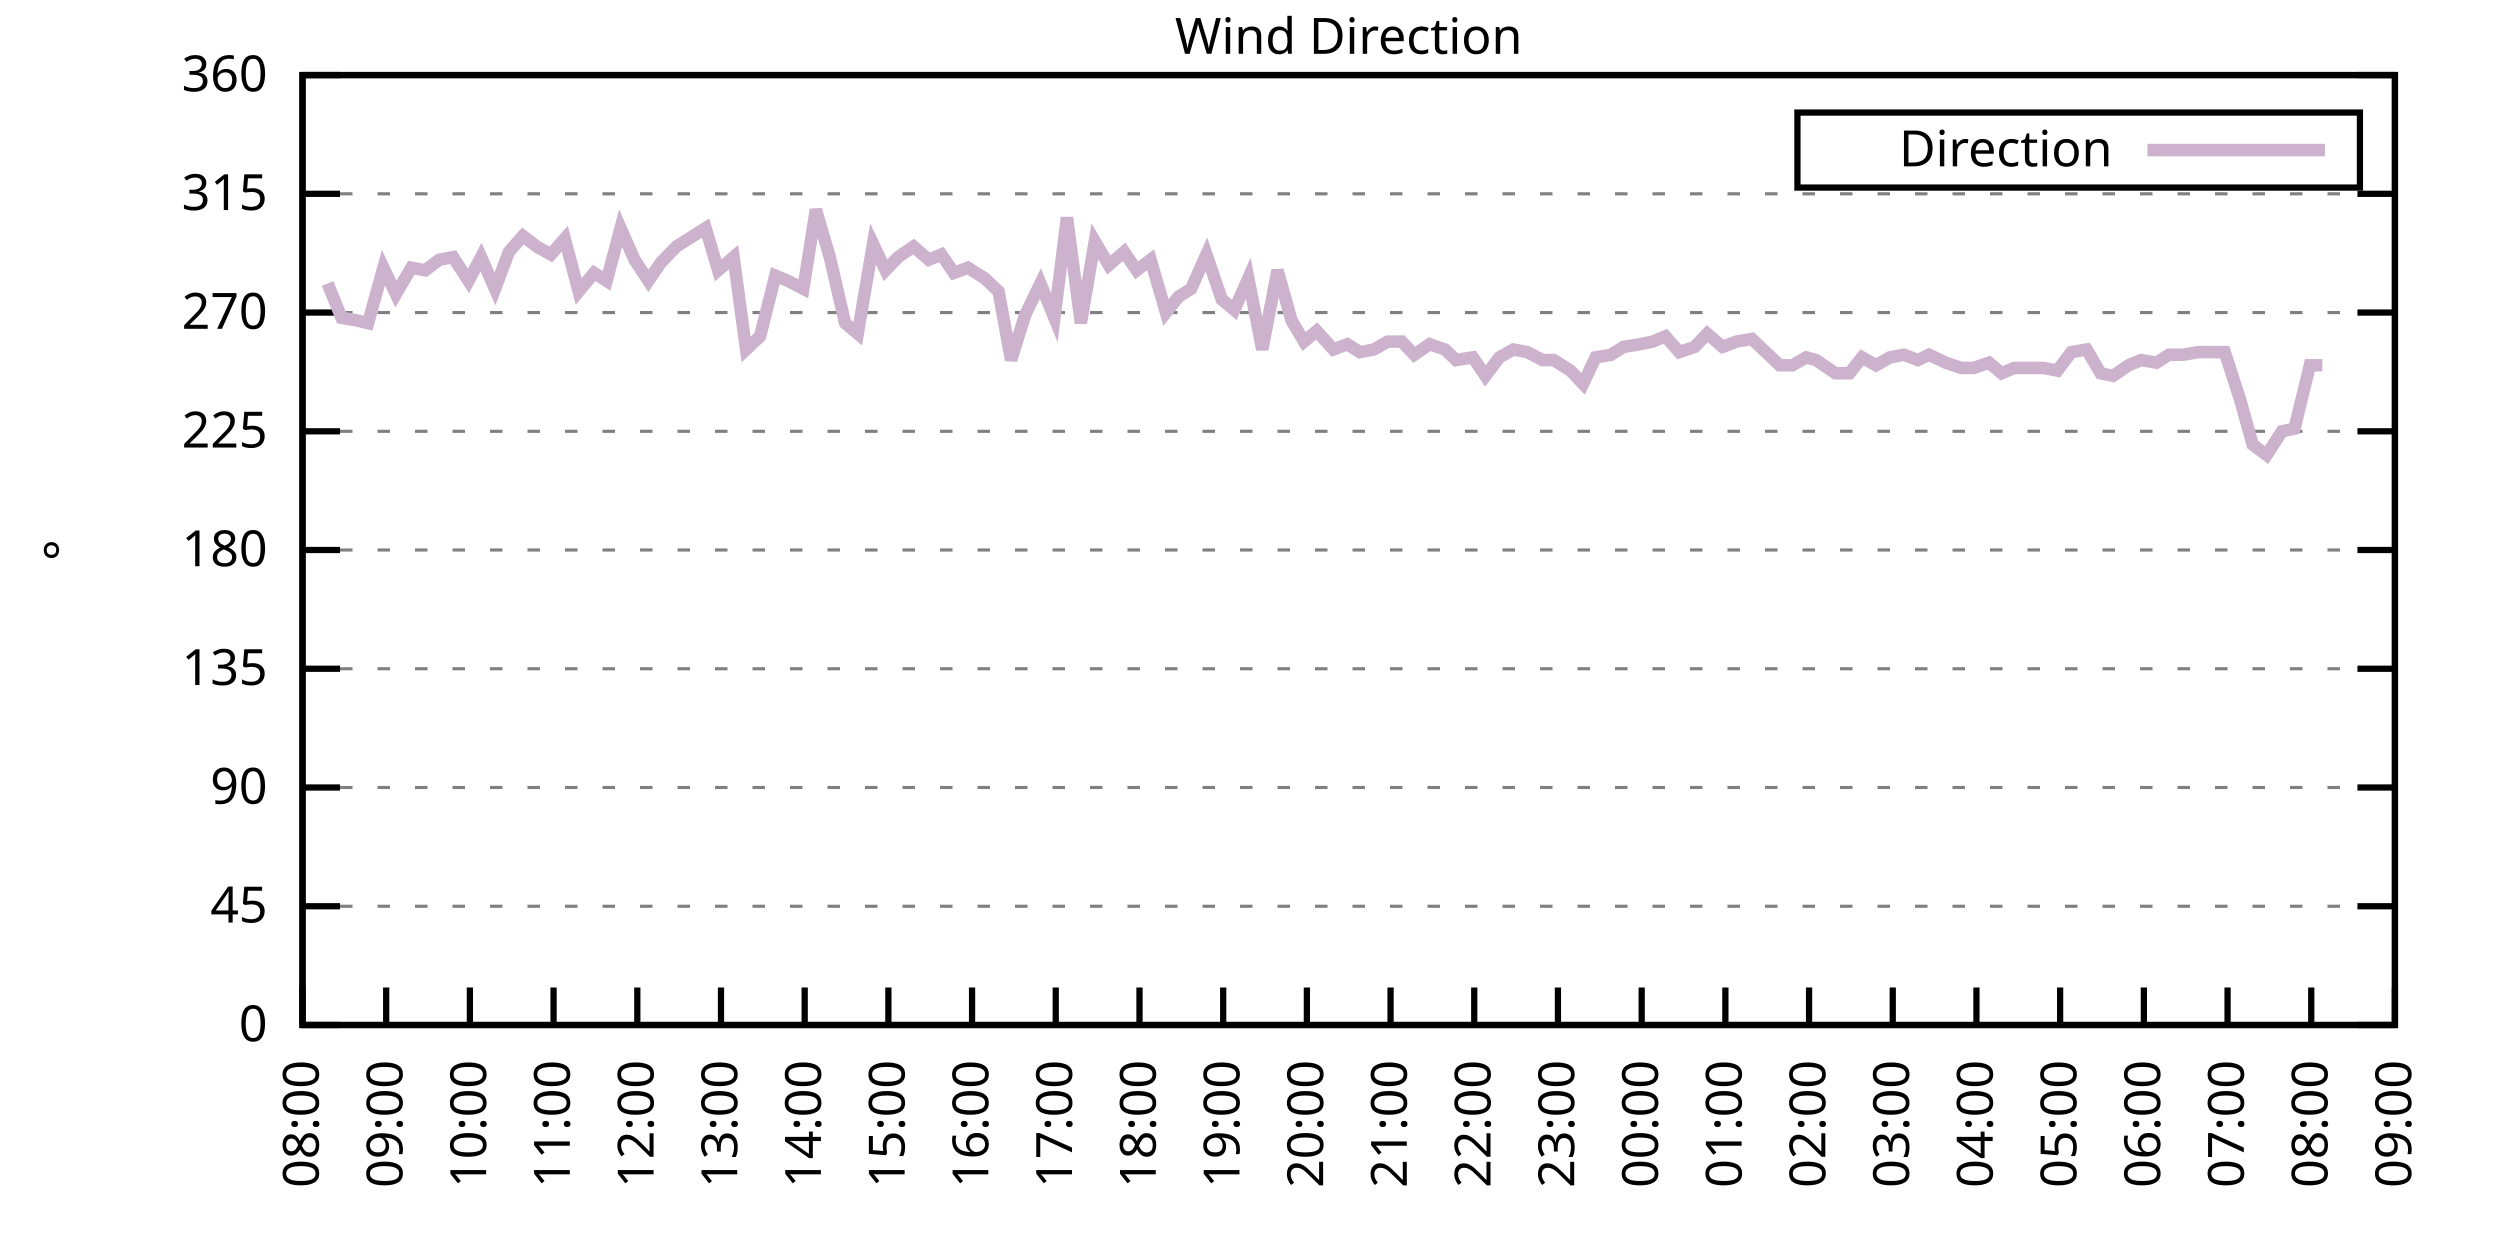
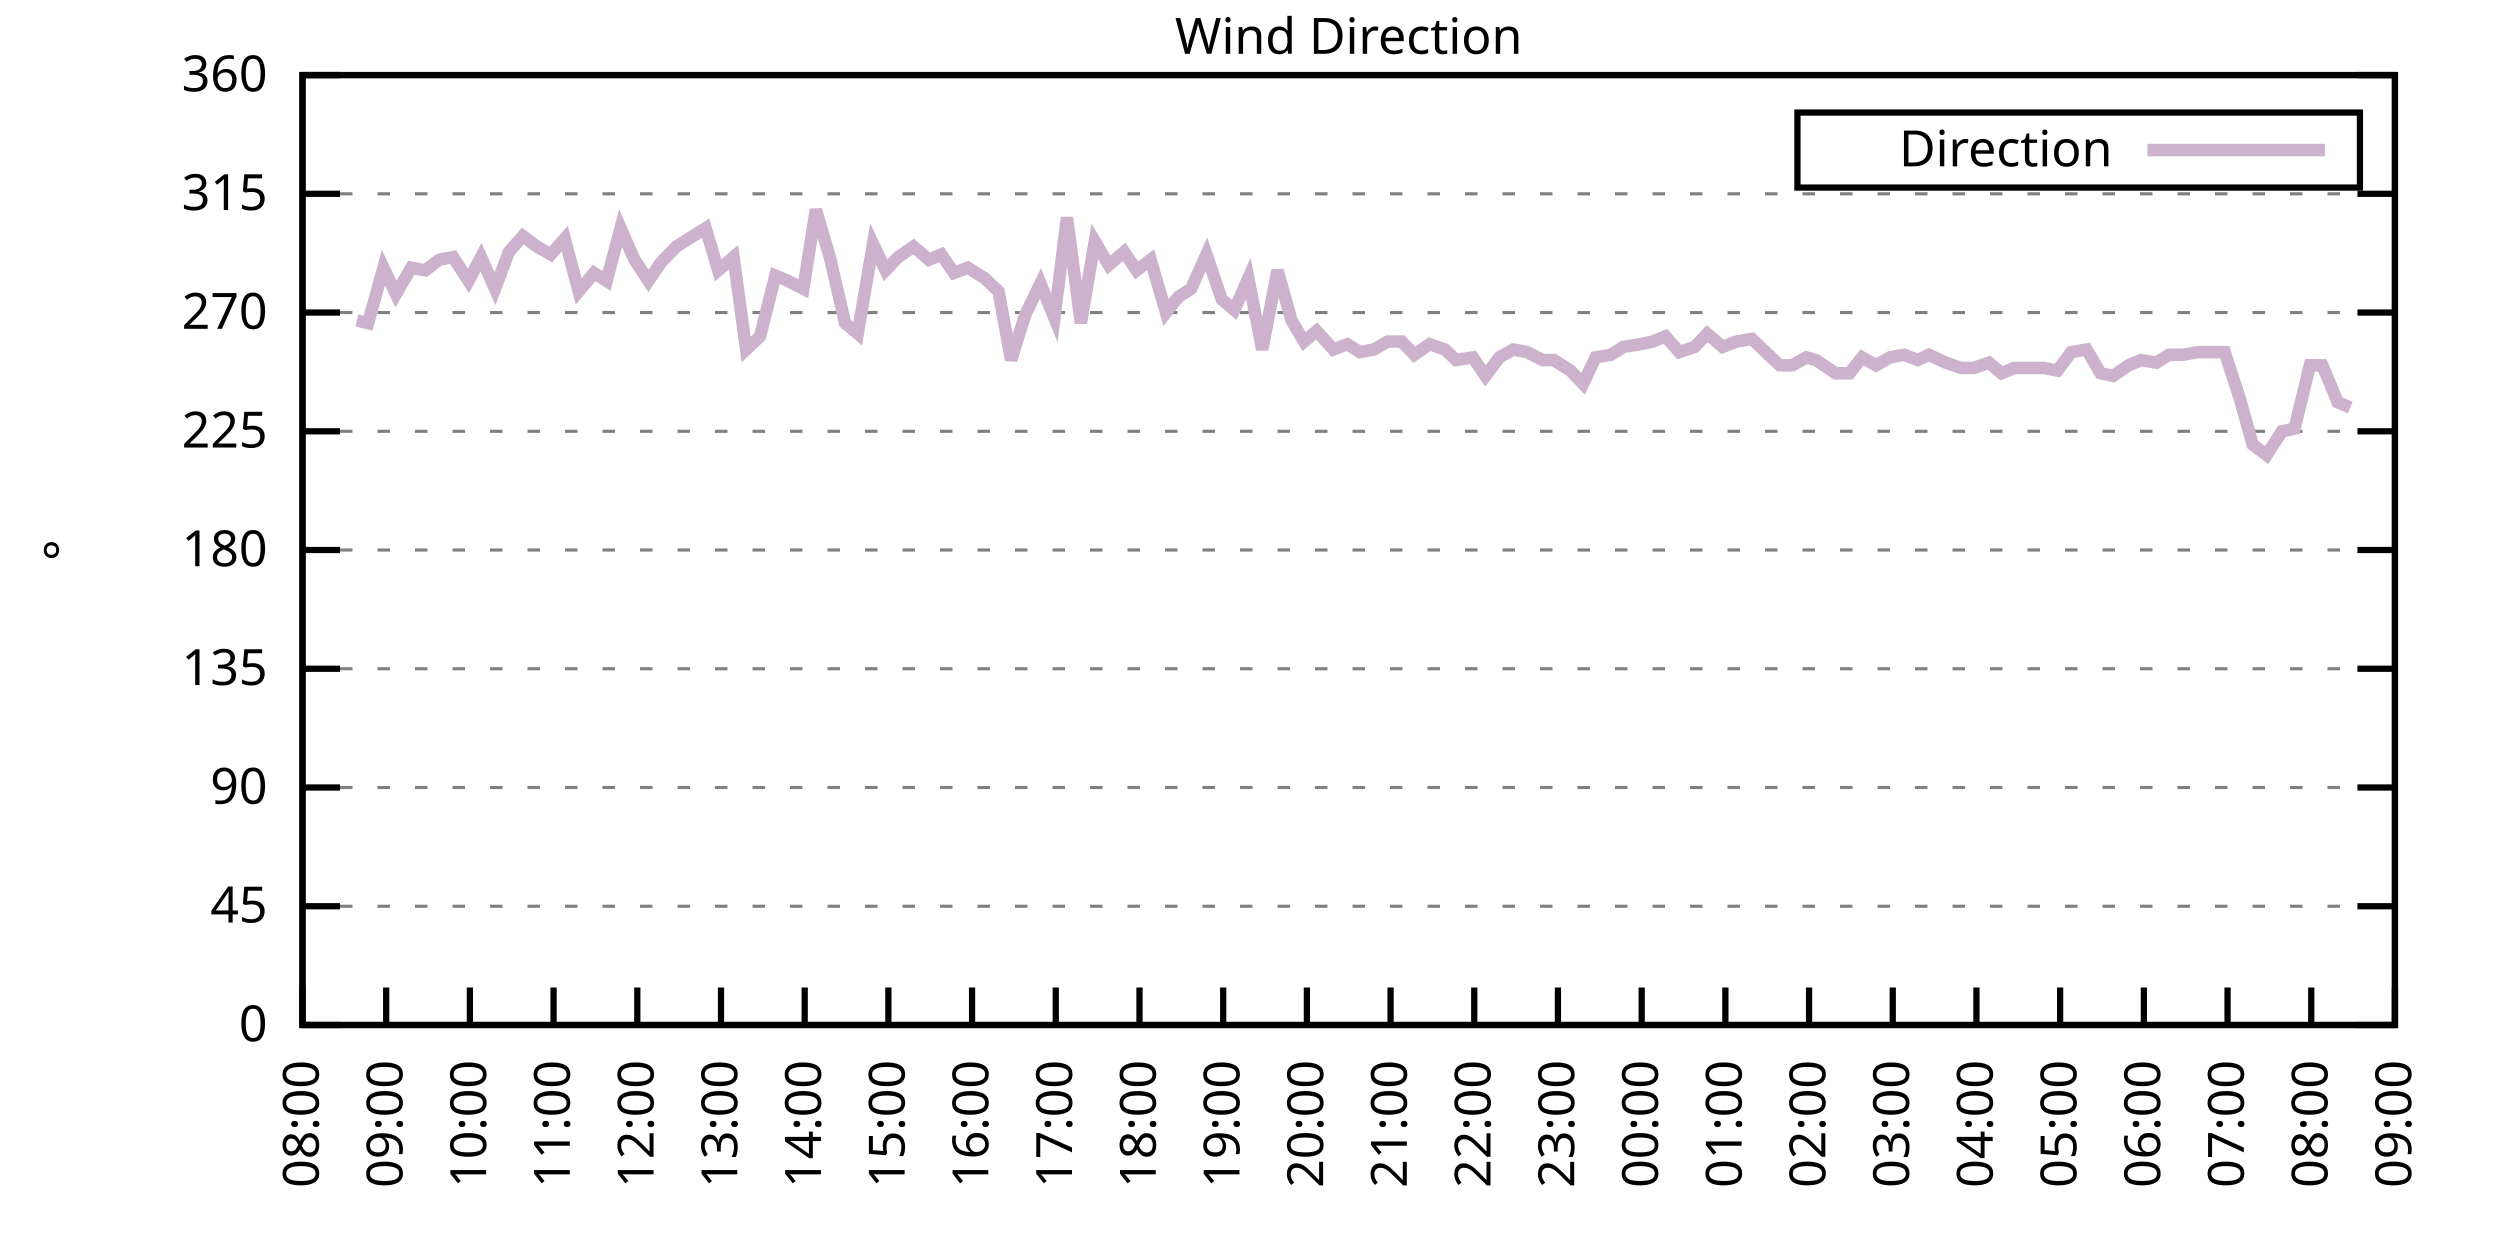
<svg xmlns="http://www.w3.org/2000/svg" xmlns:xlink="http://www.w3.org/1999/xlink" width="400" height="200" viewBox="0 0 400 200">
  <g id="gnuplot_canvas">
    <rect x="0" y="0" width="400" height="200" fill="none" />
    <defs>
      <circle id="gpDot" r="0.5" stroke-width="0.5" stroke="currentColor" />
      <path id="gpPt0" stroke-width="0.333" stroke="currentColor" d="M-1,0 h2 M0,-1 v2" />
      <path id="gpPt1" stroke-width="0.333" stroke="currentColor" d="M-1,-1 L1,1 M1,-1 L-1,1" />
      <path id="gpPt2" stroke-width="0.333" stroke="currentColor" d="M-1,0 L1,0 M0,-1 L0,1 M-1,-1 L1,1 M-1,1 L1,-1" />
      <rect id="gpPt3" stroke-width="0.333" stroke="currentColor" x="-1" y="-1" width="2" height="2" />
      <rect id="gpPt4" stroke-width="0.333" stroke="currentColor" fill="currentColor" x="-1" y="-1" width="2" height="2" />
      <circle id="gpPt5" stroke-width="0.333" stroke="currentColor" cx="0" cy="0" r="1" />
      <use xlink:href="#gpPt5" id="gpPt6" fill="currentColor" stroke="none" />
      <path id="gpPt7" stroke-width="0.333" stroke="currentColor" d="M0,-1.33 L-1.33,0.67 L1.33,0.67 z" />
      <use xlink:href="#gpPt7" id="gpPt8" fill="currentColor" stroke="none" />
      <use xlink:href="#gpPt7" id="gpPt9" stroke="currentColor" transform="rotate(180)" />
      <use xlink:href="#gpPt9" id="gpPt10" fill="currentColor" stroke="none" />
      <use xlink:href="#gpPt3" id="gpPt11" stroke="currentColor" transform="rotate(45)" />
      <use xlink:href="#gpPt11" id="gpPt12" fill="currentColor" stroke="none" />
      <path id="gpPt13" stroke-width="0.333" stroke="currentColor" d="M0,1.330 L1.265,0.411 L0.782,-1.067 L-0.782,-1.076 L-1.265,0.411 z" />
      <use xlink:href="#gpPt13" id="gpPt14" fill="currentColor" stroke="none" />
      <filter id="textbox" filterUnits="objectBoundingBox" x="0" y="0" height="1" width="1">
        <feFlood flood-color="white" flood-opacity="1" result="bgnd" />
        <feComposite in="SourceGraphic" in2="bgnd" operator="atop" />
      </filter>
      <filter id="greybox" filterUnits="objectBoundingBox" x="0" y="0" height="1" width="1">
        <feFlood flood-color="lightgrey" flood-opacity="1" result="grey" />
        <feComposite in="SourceGraphic" in2="grey" operator="atop" />
      </filter>
    </defs>
    <g fill="none" color="white" stroke="currentColor" stroke-width="1.00" stroke-linecap="butt" stroke-linejoin="miter">
</g>
    <g fill="none" color="black" stroke="currentColor" stroke-width="1.00" stroke-linecap="butt" stroke-linejoin="miter">
      <g stroke="none" shape-rendering="crispEdges">
        <polygon fill="rgb(255, 255, 255)" points="48.40,164.00 383.18,164.00 383.18,12.02 48.40,12.02 " />
      </g>
    </g>
    <g fill="none" color="black" stroke="currentColor" stroke-width="1.00" stroke-linecap="butt" stroke-linejoin="miter">
</g>
    <g fill="none" color="black" stroke="black" stroke-width="0.50" stroke-linecap="butt" stroke-linejoin="miter">
</g>
    <g fill="none" color="gray" stroke="currentColor" stroke-width="0.50" stroke-linecap="butt" stroke-linejoin="miter">
      <path stroke="gray" stroke-dasharray="2,4" class="gridline" d="M48.40,164.00 L383.19,164.00  " />
    </g>
    <g fill="none" color="gray" stroke="gray" stroke-width="1.00" stroke-linecap="butt" stroke-linejoin="miter">
</g>
    <g fill="none" color="black" stroke="currentColor" stroke-width="1.00" stroke-linecap="butt" stroke-linejoin="miter">
      <path stroke="black" d="M48.40,164.00 L54.40,164.00 M383.19,164.00 L377.19,164.00  " />
      <g transform="translate(42.80,166.60)" stroke="none" fill="black" font-family="Sans" font-size="8.00" text-anchor="end">
        <text>
          <tspan font-family="Sans"> 0</tspan>
        </text>
      </g>
    </g>
    <g fill="none" color="black" stroke="currentColor" stroke-width="1.00" stroke-linecap="butt" stroke-linejoin="miter">
</g>
    <g fill="none" color="black" stroke="black" stroke-width="0.50" stroke-linecap="butt" stroke-linejoin="miter">
</g>
    <g fill="none" color="gray" stroke="currentColor" stroke-width="0.50" stroke-linecap="butt" stroke-linejoin="miter">
      <path stroke="gray" stroke-dasharray="2,4" class="gridline" d="M48.40,145.00 L383.19,145.00  " />
    </g>
    <g fill="none" color="gray" stroke="gray" stroke-width="1.00" stroke-linecap="butt" stroke-linejoin="miter">
</g>
    <g fill="none" color="black" stroke="currentColor" stroke-width="1.00" stroke-linecap="butt" stroke-linejoin="miter">
      <path stroke="black" d="M48.40,145.00 L54.40,145.00 M383.19,145.00 L377.19,145.00  " />
      <g transform="translate(42.80,147.60)" stroke="none" fill="black" font-family="Sans" font-size="8.00" text-anchor="end">
        <text>
          <tspan font-family="Sans"> 45</tspan>
        </text>
      </g>
    </g>
    <g fill="none" color="black" stroke="currentColor" stroke-width="1.00" stroke-linecap="butt" stroke-linejoin="miter">
</g>
    <g fill="none" color="black" stroke="black" stroke-width="0.50" stroke-linecap="butt" stroke-linejoin="miter">
</g>
    <g fill="none" color="gray" stroke="currentColor" stroke-width="0.50" stroke-linecap="butt" stroke-linejoin="miter">
      <path stroke="gray" stroke-dasharray="2,4" class="gridline" d="M48.40,126.00 L383.19,126.00  " />
    </g>
    <g fill="none" color="gray" stroke="gray" stroke-width="1.00" stroke-linecap="butt" stroke-linejoin="miter">
</g>
    <g fill="none" color="black" stroke="currentColor" stroke-width="1.00" stroke-linecap="butt" stroke-linejoin="miter">
      <path stroke="black" d="M48.40,126.00 L54.40,126.00 M383.19,126.00 L377.19,126.00  " />
      <g transform="translate(42.80,128.60)" stroke="none" fill="black" font-family="Sans" font-size="8.00" text-anchor="end">
        <text>
          <tspan font-family="Sans"> 90</tspan>
        </text>
      </g>
    </g>
    <g fill="none" color="black" stroke="currentColor" stroke-width="1.00" stroke-linecap="butt" stroke-linejoin="miter">
</g>
    <g fill="none" color="black" stroke="black" stroke-width="0.50" stroke-linecap="butt" stroke-linejoin="miter">
</g>
    <g fill="none" color="gray" stroke="currentColor" stroke-width="0.50" stroke-linecap="butt" stroke-linejoin="miter">
      <path stroke="gray" stroke-dasharray="2,4" class="gridline" d="M48.40,107.00 L383.19,107.00  " />
    </g>
    <g fill="none" color="gray" stroke="gray" stroke-width="1.00" stroke-linecap="butt" stroke-linejoin="miter">
</g>
    <g fill="none" color="black" stroke="currentColor" stroke-width="1.00" stroke-linecap="butt" stroke-linejoin="miter">
      <path stroke="black" d="M48.40,107.00 L54.40,107.00 M383.19,107.00 L377.19,107.00  " />
      <g transform="translate(42.80,109.60)" stroke="none" fill="black" font-family="Sans" font-size="8.00" text-anchor="end">
        <text>
          <tspan font-family="Sans"> 135</tspan>
        </text>
      </g>
    </g>
    <g fill="none" color="black" stroke="currentColor" stroke-width="1.00" stroke-linecap="butt" stroke-linejoin="miter">
</g>
    <g fill="none" color="black" stroke="black" stroke-width="0.50" stroke-linecap="butt" stroke-linejoin="miter">
</g>
    <g fill="none" color="gray" stroke="currentColor" stroke-width="0.50" stroke-linecap="butt" stroke-linejoin="miter">
      <path stroke="gray" stroke-dasharray="2,4" class="gridline" d="M48.40,88.00 L383.19,88.00  " />
    </g>
    <g fill="none" color="gray" stroke="gray" stroke-width="1.00" stroke-linecap="butt" stroke-linejoin="miter">
</g>
    <g fill="none" color="black" stroke="currentColor" stroke-width="1.00" stroke-linecap="butt" stroke-linejoin="miter">
      <path stroke="black" d="M48.40,88.00 L54.40,88.00 M383.19,88.00 L377.19,88.00  " />
      <g transform="translate(42.80,90.60)" stroke="none" fill="black" font-family="Sans" font-size="8.00" text-anchor="end">
        <text>
          <tspan font-family="Sans"> 180</tspan>
        </text>
      </g>
    </g>
    <g fill="none" color="black" stroke="currentColor" stroke-width="1.00" stroke-linecap="butt" stroke-linejoin="miter">
</g>
    <g fill="none" color="black" stroke="black" stroke-width="0.50" stroke-linecap="butt" stroke-linejoin="miter">
</g>
    <g fill="none" color="gray" stroke="currentColor" stroke-width="0.50" stroke-linecap="butt" stroke-linejoin="miter">
      <path stroke="gray" stroke-dasharray="2,4" class="gridline" d="M48.40,69.01 L383.19,69.01  " />
    </g>
    <g fill="none" color="gray" stroke="gray" stroke-width="1.00" stroke-linecap="butt" stroke-linejoin="miter">
</g>
    <g fill="none" color="black" stroke="currentColor" stroke-width="1.00" stroke-linecap="butt" stroke-linejoin="miter">
      <path stroke="black" d="M48.40,69.01 L54.40,69.01 M383.19,69.01 L377.19,69.01  " />
      <g transform="translate(42.80,71.61)" stroke="none" fill="black" font-family="Sans" font-size="8.00" text-anchor="end">
        <text>
          <tspan font-family="Sans"> 225</tspan>
        </text>
      </g>
    </g>
    <g fill="none" color="black" stroke="currentColor" stroke-width="1.00" stroke-linecap="butt" stroke-linejoin="miter">
</g>
    <g fill="none" color="black" stroke="black" stroke-width="0.50" stroke-linecap="butt" stroke-linejoin="miter">
</g>
    <g fill="none" color="gray" stroke="currentColor" stroke-width="0.50" stroke-linecap="butt" stroke-linejoin="miter">
      <path stroke="gray" stroke-dasharray="2,4" class="gridline" d="M48.40,50.01 L383.19,50.01  " />
    </g>
    <g fill="none" color="gray" stroke="gray" stroke-width="1.00" stroke-linecap="butt" stroke-linejoin="miter">
</g>
    <g fill="none" color="black" stroke="currentColor" stroke-width="1.00" stroke-linecap="butt" stroke-linejoin="miter">
      <path stroke="black" d="M48.40,50.01 L54.40,50.01 M383.19,50.01 L377.19,50.01  " />
      <g transform="translate(42.80,52.61)" stroke="none" fill="black" font-family="Sans" font-size="8.00" text-anchor="end">
        <text>
          <tspan font-family="Sans"> 270</tspan>
        </text>
      </g>
    </g>
    <g fill="none" color="black" stroke="currentColor" stroke-width="1.00" stroke-linecap="butt" stroke-linejoin="miter">
</g>
    <g fill="none" color="black" stroke="black" stroke-width="0.50" stroke-linecap="butt" stroke-linejoin="miter">
</g>
    <g fill="none" color="gray" stroke="currentColor" stroke-width="0.50" stroke-linecap="butt" stroke-linejoin="miter">
      <path stroke="gray" stroke-dasharray="2,4" class="gridline" d="M48.40,31.01 L383.19,31.01  " />
    </g>
    <g fill="none" color="gray" stroke="gray" stroke-width="1.00" stroke-linecap="butt" stroke-linejoin="miter">
</g>
    <g fill="none" color="black" stroke="currentColor" stroke-width="1.00" stroke-linecap="butt" stroke-linejoin="miter">
      <path stroke="black" d="M48.40,31.01 L54.40,31.01 M383.19,31.01 L377.19,31.01  " />
      <g transform="translate(42.80,33.61)" stroke="none" fill="black" font-family="Sans" font-size="8.00" text-anchor="end">
        <text>
          <tspan font-family="Sans"> 315</tspan>
        </text>
      </g>
    </g>
    <g fill="none" color="black" stroke="currentColor" stroke-width="1.00" stroke-linecap="butt" stroke-linejoin="miter">
</g>
    <g fill="none" color="black" stroke="black" stroke-width="0.50" stroke-linecap="butt" stroke-linejoin="miter">
</g>
    <g fill="none" color="gray" stroke="currentColor" stroke-width="0.50" stroke-linecap="butt" stroke-linejoin="miter">
      <path stroke="gray" stroke-dasharray="2,4" class="gridline" d="M48.40,12.01 L383.19,12.01  " />
    </g>
    <g fill="none" color="gray" stroke="gray" stroke-width="1.00" stroke-linecap="butt" stroke-linejoin="miter">
</g>
    <g fill="none" color="black" stroke="currentColor" stroke-width="1.00" stroke-linecap="butt" stroke-linejoin="miter">
      <path stroke="black" d="M48.40,12.01 L54.40,12.01 M383.19,12.01 L377.19,12.01  " />
      <g transform="translate(42.80,14.61)" stroke="none" fill="black" font-family="Sans" font-size="8.00" text-anchor="end">
        <text>
          <tspan font-family="Sans"> 360</tspan>
        </text>
      </g>
    </g>
    <g fill="none" color="black" stroke="currentColor" stroke-width="1.00" stroke-linecap="butt" stroke-linejoin="miter">
      <path stroke="black" d="M48.40,164.00 L48.40,158.00  " />
      <g transform="translate(51.00,169.60) rotate(270.00)" stroke="none" fill="black" font-family="Sans" font-size="8.00" text-anchor="end">
        <text>
          <tspan font-family="Sans">08:00</tspan>
        </text>
      </g>
    </g>
    <g fill="none" color="black" stroke="currentColor" stroke-width="1.00" stroke-linecap="butt" stroke-linejoin="miter">
      <path stroke="black" d="M61.79,164.00 L61.79,158.00  " />
      <g transform="translate(64.39,169.60) rotate(270.00)" stroke="none" fill="black" font-family="Sans" font-size="8.00" text-anchor="end">
        <text>
          <tspan font-family="Sans">09:00</tspan>
        </text>
      </g>
    </g>
    <g fill="none" color="black" stroke="currentColor" stroke-width="1.00" stroke-linecap="butt" stroke-linejoin="miter">
      <path stroke="black" d="M75.18,164.00 L75.18,158.00  " />
      <g transform="translate(77.78,169.60) rotate(270.00)" stroke="none" fill="black" font-family="Sans" font-size="8.00" text-anchor="end">
        <text>
          <tspan font-family="Sans">10:00</tspan>
        </text>
      </g>
    </g>
    <g fill="none" color="black" stroke="currentColor" stroke-width="1.00" stroke-linecap="butt" stroke-linejoin="miter">
      <path stroke="black" d="M88.57,164.00 L88.57,158.00  " />
      <g transform="translate(91.17,169.60) rotate(270.00)" stroke="none" fill="black" font-family="Sans" font-size="8.00" text-anchor="end">
        <text>
          <tspan font-family="Sans">11:00</tspan>
        </text>
      </g>
    </g>
    <g fill="none" color="black" stroke="currentColor" stroke-width="1.00" stroke-linecap="butt" stroke-linejoin="miter">
      <path stroke="black" d="M101.97,164.00 L101.97,158.00  " />
      <g transform="translate(104.57,169.60) rotate(270.00)" stroke="none" fill="black" font-family="Sans" font-size="8.00" text-anchor="end">
        <text>
          <tspan font-family="Sans">12:00</tspan>
        </text>
      </g>
    </g>
    <g fill="none" color="black" stroke="currentColor" stroke-width="1.00" stroke-linecap="butt" stroke-linejoin="miter">
      <path stroke="black" d="M115.36,164.00 L115.36,158.00  " />
      <g transform="translate(117.96,169.60) rotate(270.00)" stroke="none" fill="black" font-family="Sans" font-size="8.00" text-anchor="end">
        <text>
          <tspan font-family="Sans">13:00</tspan>
        </text>
      </g>
    </g>
    <g fill="none" color="black" stroke="currentColor" stroke-width="1.00" stroke-linecap="butt" stroke-linejoin="miter">
      <path stroke="black" d="M128.75,164.00 L128.75,158.00  " />
      <g transform="translate(131.35,169.60) rotate(270.00)" stroke="none" fill="black" font-family="Sans" font-size="8.00" text-anchor="end">
        <text>
          <tspan font-family="Sans">14:00</tspan>
        </text>
      </g>
    </g>
    <g fill="none" color="black" stroke="currentColor" stroke-width="1.00" stroke-linecap="butt" stroke-linejoin="miter">
      <path stroke="black" d="M142.14,164.00 L142.14,158.00  " />
      <g transform="translate(144.74,169.60) rotate(270.00)" stroke="none" fill="black" font-family="Sans" font-size="8.00" text-anchor="end">
        <text>
          <tspan font-family="Sans">15:00</tspan>
        </text>
      </g>
    </g>
    <g fill="none" color="black" stroke="currentColor" stroke-width="1.00" stroke-linecap="butt" stroke-linejoin="miter">
      <path stroke="black" d="M155.53,164.00 L155.53,158.00  " />
      <g transform="translate(158.13,169.60) rotate(270.00)" stroke="none" fill="black" font-family="Sans" font-size="8.00" text-anchor="end">
        <text>
          <tspan font-family="Sans">16:00</tspan>
        </text>
      </g>
    </g>
    <g fill="none" color="black" stroke="currentColor" stroke-width="1.00" stroke-linecap="butt" stroke-linejoin="miter">
      <path stroke="black" d="M168.92,164.00 L168.92,158.00  " />
      <g transform="translate(171.52,169.60) rotate(270.00)" stroke="none" fill="black" font-family="Sans" font-size="8.00" text-anchor="end">
        <text>
          <tspan font-family="Sans">17:00</tspan>
        </text>
      </g>
    </g>
    <g fill="none" color="black" stroke="currentColor" stroke-width="1.00" stroke-linecap="butt" stroke-linejoin="miter">
      <path stroke="black" d="M182.32,164.00 L182.32,158.00  " />
      <g transform="translate(184.92,169.60) rotate(270.00)" stroke="none" fill="black" font-family="Sans" font-size="8.00" text-anchor="end">
        <text>
          <tspan font-family="Sans">18:00</tspan>
        </text>
      </g>
    </g>
    <g fill="none" color="black" stroke="currentColor" stroke-width="1.00" stroke-linecap="butt" stroke-linejoin="miter">
      <path stroke="black" d="M195.71,164.00 L195.71,158.00  " />
      <g transform="translate(198.31,169.60) rotate(270.00)" stroke="none" fill="black" font-family="Sans" font-size="8.00" text-anchor="end">
        <text>
          <tspan font-family="Sans">19:00</tspan>
        </text>
      </g>
    </g>
    <g fill="none" color="black" stroke="currentColor" stroke-width="1.00" stroke-linecap="butt" stroke-linejoin="miter">
      <path stroke="black" d="M209.10,164.00 L209.10,158.00  " />
      <g transform="translate(211.70,169.60) rotate(270.00)" stroke="none" fill="black" font-family="Sans" font-size="8.00" text-anchor="end">
        <text>
          <tspan font-family="Sans">20:00</tspan>
        </text>
      </g>
    </g>
    <g fill="none" color="black" stroke="currentColor" stroke-width="1.00" stroke-linecap="butt" stroke-linejoin="miter">
      <path stroke="black" d="M222.49,164.00 L222.49,158.00  " />
      <g transform="translate(225.09,169.60) rotate(270.00)" stroke="none" fill="black" font-family="Sans" font-size="8.00" text-anchor="end">
        <text>
          <tspan font-family="Sans">21:00</tspan>
        </text>
      </g>
    </g>
    <g fill="none" color="black" stroke="currentColor" stroke-width="1.00" stroke-linecap="butt" stroke-linejoin="miter">
      <path stroke="black" d="M235.88,164.00 L235.88,158.00  " />
      <g transform="translate(238.48,169.60) rotate(270.00)" stroke="none" fill="black" font-family="Sans" font-size="8.00" text-anchor="end">
        <text>
          <tspan font-family="Sans">22:00</tspan>
        </text>
      </g>
    </g>
    <g fill="none" color="black" stroke="currentColor" stroke-width="1.00" stroke-linecap="butt" stroke-linejoin="miter">
      <path stroke="black" d="M249.27,164.00 L249.27,158.00  " />
      <g transform="translate(251.87,169.60) rotate(270.00)" stroke="none" fill="black" font-family="Sans" font-size="8.00" text-anchor="end">
        <text>
          <tspan font-family="Sans">23:00</tspan>
        </text>
      </g>
    </g>
    <g fill="none" color="black" stroke="currentColor" stroke-width="1.00" stroke-linecap="butt" stroke-linejoin="miter">
      <path stroke="black" d="M262.67,164.00 L262.67,158.00  " />
      <g transform="translate(265.27,169.60) rotate(270.00)" stroke="none" fill="black" font-family="Sans" font-size="8.00" text-anchor="end">
        <text>
          <tspan font-family="Sans">00:00</tspan>
        </text>
      </g>
    </g>
    <g fill="none" color="black" stroke="currentColor" stroke-width="1.00" stroke-linecap="butt" stroke-linejoin="miter">
      <path stroke="black" d="M276.06,164.00 L276.06,158.00  " />
      <g transform="translate(278.66,169.60) rotate(270.00)" stroke="none" fill="black" font-family="Sans" font-size="8.00" text-anchor="end">
        <text>
          <tspan font-family="Sans">01:00</tspan>
        </text>
      </g>
    </g>
    <g fill="none" color="black" stroke="currentColor" stroke-width="1.00" stroke-linecap="butt" stroke-linejoin="miter">
      <path stroke="black" d="M289.45,164.00 L289.45,158.00  " />
      <g transform="translate(292.05,169.60) rotate(270.00)" stroke="none" fill="black" font-family="Sans" font-size="8.00" text-anchor="end">
        <text>
          <tspan font-family="Sans">02:00</tspan>
        </text>
      </g>
    </g>
    <g fill="none" color="black" stroke="currentColor" stroke-width="1.00" stroke-linecap="butt" stroke-linejoin="miter">
      <path stroke="black" d="M302.84,164.00 L302.84,158.00  " />
      <g transform="translate(305.44,169.60) rotate(270.00)" stroke="none" fill="black" font-family="Sans" font-size="8.00" text-anchor="end">
        <text>
          <tspan font-family="Sans">03:00</tspan>
        </text>
      </g>
    </g>
    <g fill="none" color="black" stroke="currentColor" stroke-width="1.00" stroke-linecap="butt" stroke-linejoin="miter">
      <path stroke="black" d="M316.23,164.00 L316.23,158.00  " />
      <g transform="translate(318.83,169.60) rotate(270.00)" stroke="none" fill="black" font-family="Sans" font-size="8.00" text-anchor="end">
        <text>
          <tspan font-family="Sans">04:00</tspan>
        </text>
      </g>
    </g>
    <g fill="none" color="black" stroke="currentColor" stroke-width="1.00" stroke-linecap="butt" stroke-linejoin="miter">
      <path stroke="black" d="M329.62,164.00 L329.62,158.00  " />
      <g transform="translate(332.22,169.60) rotate(270.00)" stroke="none" fill="black" font-family="Sans" font-size="8.00" text-anchor="end">
        <text>
          <tspan font-family="Sans">05:00</tspan>
        </text>
      </g>
    </g>
    <g fill="none" color="black" stroke="currentColor" stroke-width="1.00" stroke-linecap="butt" stroke-linejoin="miter">
      <path stroke="black" d="M343.02,164.00 L343.02,158.00  " />
      <g transform="translate(345.62,169.60) rotate(270.00)" stroke="none" fill="black" font-family="Sans" font-size="8.00" text-anchor="end">
        <text>
          <tspan font-family="Sans">06:00</tspan>
        </text>
      </g>
    </g>
    <g fill="none" color="black" stroke="currentColor" stroke-width="1.00" stroke-linecap="butt" stroke-linejoin="miter">
      <path stroke="black" d="M356.41,164.00 L356.41,158.00  " />
      <g transform="translate(359.01,169.60) rotate(270.00)" stroke="none" fill="black" font-family="Sans" font-size="8.00" text-anchor="end">
        <text>
          <tspan font-family="Sans">07:00</tspan>
        </text>
      </g>
    </g>
    <g fill="none" color="black" stroke="currentColor" stroke-width="1.00" stroke-linecap="butt" stroke-linejoin="miter">
      <path stroke="black" d="M369.80,164.00 L369.80,158.00  " />
      <g transform="translate(372.40,169.60) rotate(270.00)" stroke="none" fill="black" font-family="Sans" font-size="8.00" text-anchor="end">
        <text>
          <tspan font-family="Sans">08:00</tspan>
        </text>
      </g>
    </g>
    <g fill="none" color="black" stroke="currentColor" stroke-width="1.00" stroke-linecap="butt" stroke-linejoin="miter">
      <path stroke="black" d="M383.19,164.00 L383.19,158.00  " />
      <g transform="translate(385.79,169.60) rotate(270.00)" stroke="none" fill="black" font-family="Sans" font-size="8.00" text-anchor="end">
        <text>
          <tspan font-family="Sans">09:00</tspan>
        </text>
      </g>
    </g>
    <g fill="none" color="black" stroke="currentColor" stroke-width="1.00" stroke-linecap="butt" stroke-linejoin="miter">
</g>
    <g fill="none" color="black" stroke="currentColor" stroke-width="1.00" stroke-linecap="butt" stroke-linejoin="miter">
      <path stroke="black" d="M48.40,12.01 L48.40,164.00 L383.19,164.00 L383.19,12.01 L48.40,12.01 Z  " />
    </g>
    <g fill="none" color="black" stroke="currentColor" stroke-width="1.00" stroke-linecap="butt" stroke-linejoin="miter">
</g>
    <g fill="none" color="black" stroke="currentColor" stroke-width="1.00" stroke-linecap="butt" stroke-linejoin="miter">
      <path stroke="black" d="M287.59,30.01 L287.59,18.01 L377.59,18.01 L377.59,30.01 L287.59,30.01 Z  " />
    </g>
    <g id="Wind_direction_plot_1">
      <g fill="none" color="white" stroke="black" stroke-width="2.00" stroke-linecap="butt" stroke-linejoin="miter">
</g>
      <g fill="none" color="black" stroke="currentColor" stroke-width="2.00" stroke-linecap="butt" stroke-linejoin="miter">
        <g transform="translate(337.99,26.61)" stroke="none" fill="black" font-family="Sans" font-size="8.00" text-anchor="end">
          <text>
            <tspan font-family="Sans">Direction</tspan>
          </text>
        </g>
      </g>
      <g fill="none" color="black" stroke="currentColor" stroke-width="2.00" stroke-linecap="butt" stroke-linejoin="miter">
-         <path stroke="rgb(204, 178, 204)" d="M343.59,24.01 L371.99,24.01 M52.42,45.36 L54.65,50.85 L57.10,51.27 L58.89,51.70 L61.35,42.83 L63.35,47.05   L65.81,42.83 L68.04,43.25 L70.27,41.56 L72.50,41.14 L74.96,44.94 L76.97,41.14 L79.20,46.21 L81.43,40.30   L83.66,37.76 L85.90,39.45 L88.13,40.72 L90.36,38.19 L92.59,46.63 L95.05,43.67 L97.06,44.94 L99.29,36.50   L101.52,41.56 L103.75,44.94 L105.76,41.99 L108.22,39.45 L112.90,36.50 L114.91,43.25 L117.37,41.14 L119.38,55.92   L121.61,53.81 L124.06,44.10 L126.07,44.94 L128.53,46.21 L130.54,33.54 L132.77,41.14 L135.22,51.70 L137.23,53.39   L139.69,39.03 L141.69,43.25 L143.70,41.14 L146.16,39.45 L148.61,41.56 L150.62,40.72 L152.63,43.67 L154.86,42.83   L157.54,44.52 L159.77,46.63 L161.78,57.61 L164.01,50.43 L166.47,45.36 L168.70,50.85 L170.71,34.81 L172.94,51.70   L175.17,38.61 L177.41,42.41 L179.86,40.30 L181.87,43.25 L184.10,41.56 L186.56,50.01 L188.57,47.47 L190.57,46.21   L193.03,40.72 L195.48,47.90 L197.49,49.59 L199.73,44.52 L201.96,55.92 L204.41,43.25 L206.64,51.27 L208.65,54.65   L210.66,52.96 L213.34,55.92 L215.57,55.07 L217.58,56.34 L219.81,55.92 L222.04,54.65 L224.28,54.65 L226.29,56.76   L228.74,55.07 L231.20,55.92 L232.98,57.61 L235.66,57.18 L237.67,60.14 L239.90,57.18 L242.13,55.92 L244.36,56.34   L246.82,57.61 L248.60,57.61 L251.28,59.30 L253.29,61.41 L255.30,57.18 L257.76,56.76 L259.76,55.50 L262.44,55.07   L264.45,54.65 L266.46,53.81 L268.69,56.34 L271.15,55.50 L273.16,53.39 L275.61,55.50 L277.84,54.65 L280.30,54.23   L282.53,56.34 L284.76,58.45 L286.77,58.45 L289.00,57.18 L290.56,57.61 L293.69,59.72 L295.92,59.72 L297.93,57.18   L300.16,58.45 L302.39,57.18 L304.63,56.76 L306.86,57.61 L308.64,56.76 L311.32,58.03 L313.78,58.87 L315.79,58.87   L318.24,58.03 L320.25,59.72 L322.26,58.87 L324.94,58.87 L326.95,58.87 L329.18,59.30 L331.41,56.34 L333.86,55.92   L336.10,59.72 L338.10,60.14 L340.56,58.45 L342.57,57.61 L345.02,58.03 L347.03,56.76 L349.26,56.76 L351.72,56.34   L353.95,56.34 L355.96,56.34 L358.42,63.94 L360.42,71.12 L362.66,72.81 L365.11,69.01 L367.12,68.58 L369.58,58.45   L371.58,58.45  " />
+         <path stroke="rgb(204, 178, 204)" d="M343.59,24.01 L371.99,24.01 M57.10,51.27 L58.89,51.70 L61.35,42.83 L63.35,47.05 L65.81,42.83 L68.04,43.25   L70.27,41.56 L72.50,41.14 L74.96,44.94 L76.97,41.14 L79.20,46.21 L81.43,40.30 L83.66,37.76 L85.90,39.45   L88.13,40.72 L90.36,38.19 L92.59,46.63 L95.05,43.67 L97.06,44.94 L99.29,36.50 L101.52,41.56 L103.75,44.94   L105.76,41.99 L108.22,39.45 L112.90,36.50 L114.91,43.25 L117.37,41.14 L119.38,55.92 L121.61,53.81 L124.06,44.10   L126.07,44.94 L128.53,46.21 L130.54,33.54 L132.77,41.14 L135.22,51.70 L137.23,53.39 L139.69,39.03 L141.69,43.25   L143.70,41.14 L146.16,39.45 L148.61,41.56 L150.62,40.72 L152.63,43.67 L154.86,42.83 L157.54,44.52 L159.77,46.63   L161.78,57.61 L164.01,50.43 L166.47,45.36 L168.70,50.85 L170.71,34.81 L172.94,51.70 L175.17,38.61 L177.41,42.41   L179.86,40.30 L181.87,43.25 L184.10,41.56 L186.56,50.01 L188.57,47.47 L190.57,46.21 L193.03,40.72 L195.48,47.90   L197.49,49.59 L199.73,44.52 L201.96,55.92 L204.41,43.25 L206.64,51.27 L208.65,54.65 L210.66,52.96 L213.34,55.92   L215.57,55.07 L217.58,56.34 L219.81,55.92 L222.04,54.65 L224.28,54.65 L226.29,56.76 L228.74,55.07 L231.20,55.92   L232.98,57.61 L235.66,57.18 L237.67,60.14 L239.90,57.18 L242.13,55.92 L244.36,56.34 L246.82,57.61 L248.60,57.61   L251.28,59.30 L253.29,61.41 L255.30,57.18 L257.76,56.76 L259.76,55.50 L262.44,55.07 L264.45,54.65 L266.46,53.81   L268.69,56.34 L271.15,55.50 L273.16,53.39 L275.61,55.50 L277.84,54.65 L280.30,54.23 L282.53,56.34 L284.76,58.45   L286.77,58.45 L289.00,57.18 L290.56,57.61 L293.69,59.72 L295.92,59.72 L297.93,57.18 L300.16,58.45 L302.39,57.18   L304.63,56.76 L306.86,57.61 L308.64,56.76 L311.32,58.03 L313.78,58.87 L315.79,58.87 L318.24,58.03 L320.25,59.72   L322.26,58.87 L324.94,58.87 L326.95,58.87 L329.18,59.30 L331.41,56.34 L333.86,55.92 L336.10,59.72 L338.10,60.14   L340.56,58.45 L342.57,57.61 L345.02,58.03 L347.03,56.76 L349.26,56.76 L351.72,56.34 L353.95,56.34 L355.96,56.34   L358.42,63.94 L360.42,71.12 L362.66,72.81 L365.11,69.01 L367.12,68.58 L369.58,58.45 L371.58,58.45 L374.04,64.36   L376.05,65.21  " />
      </g>
    </g>
    <g fill="none" color="black" stroke="currentColor" stroke-width="2.00" stroke-linecap="butt" stroke-linejoin="miter">
</g>
    <g fill="none" color="black" stroke="black" stroke-width="1.00" stroke-linecap="butt" stroke-linejoin="miter">
</g>
    <g fill="none" color="black" stroke="currentColor" stroke-width="1.00" stroke-linecap="butt" stroke-linejoin="miter">
      <path stroke="black" d="M48.40,12.01 L48.40,164.00 L383.19,164.00 L383.19,12.01 L48.40,12.01 Z  " />
      <g transform="translate(12.80,88.01) rotate(270.00)" stroke="none" fill="black" font-family="Sans" font-size="8.00" text-anchor="middle">
        <text>
          <tspan font-family="Sans">°</tspan>
        </text>
      </g>
    </g>
    <g fill="none" color="black" stroke="currentColor" stroke-width="1.00" stroke-linecap="butt" stroke-linejoin="miter">
</g>
    <g fill="none" color="black" stroke="currentColor" stroke-width="1.00" stroke-linecap="butt" stroke-linejoin="miter">
      <g transform="translate(215.79,8.61)" stroke="none" fill="black" font-family="Sans" font-size="8.00" text-anchor="middle">
        <text>
          <tspan font-family="Sans">Wind Direction</tspan>
        </text>
      </g>
    </g>
    <g fill="none" color="black" stroke="currentColor" stroke-width="1.00" stroke-linecap="butt" stroke-linejoin="miter">
</g>
  </g>
</svg>
